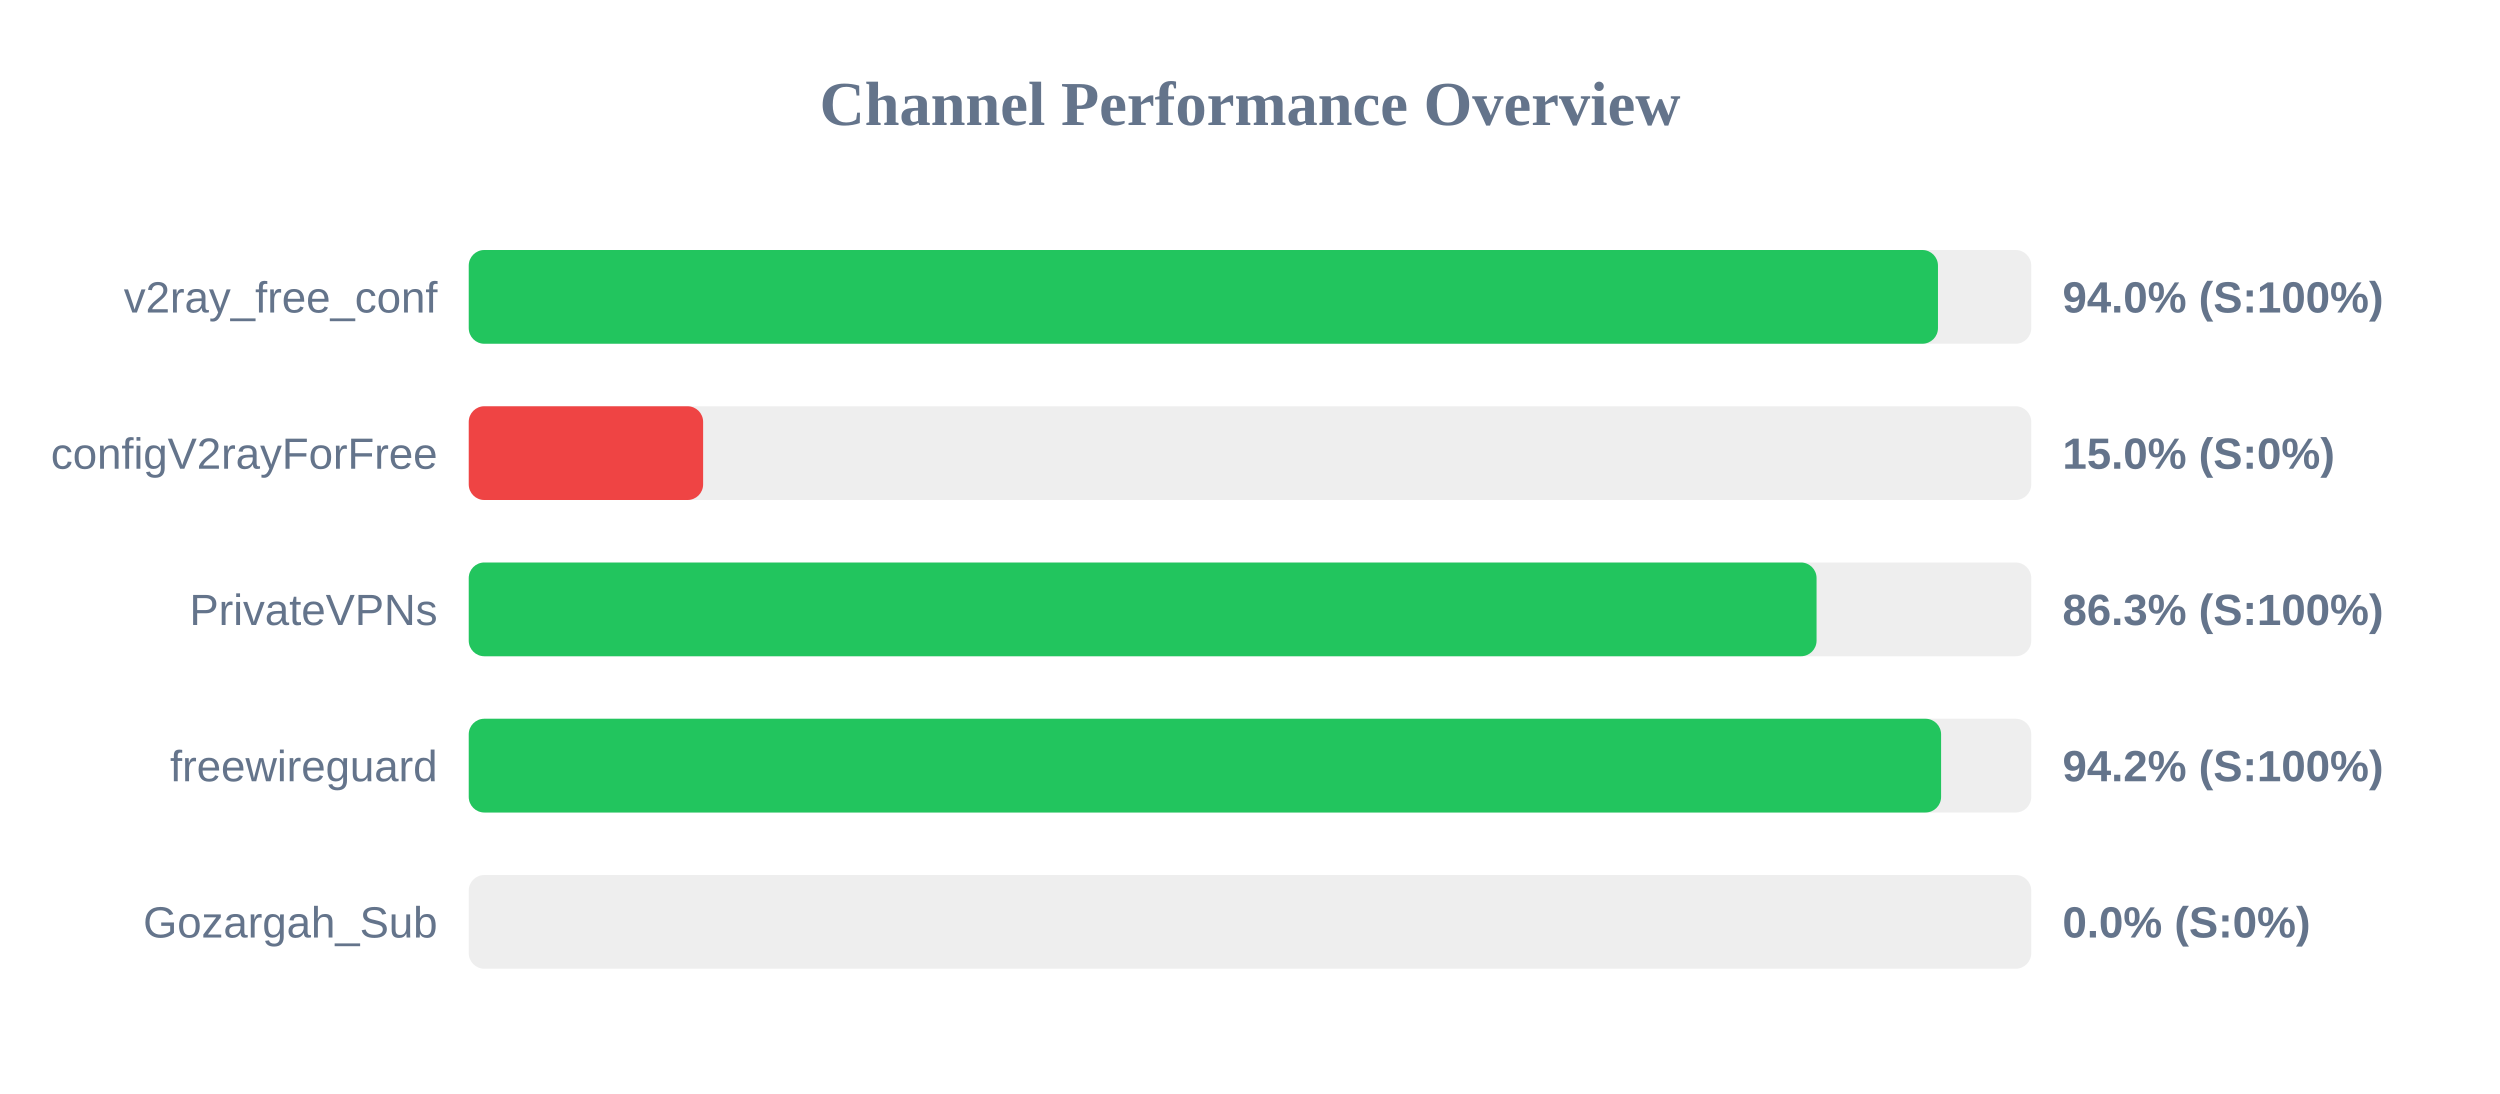
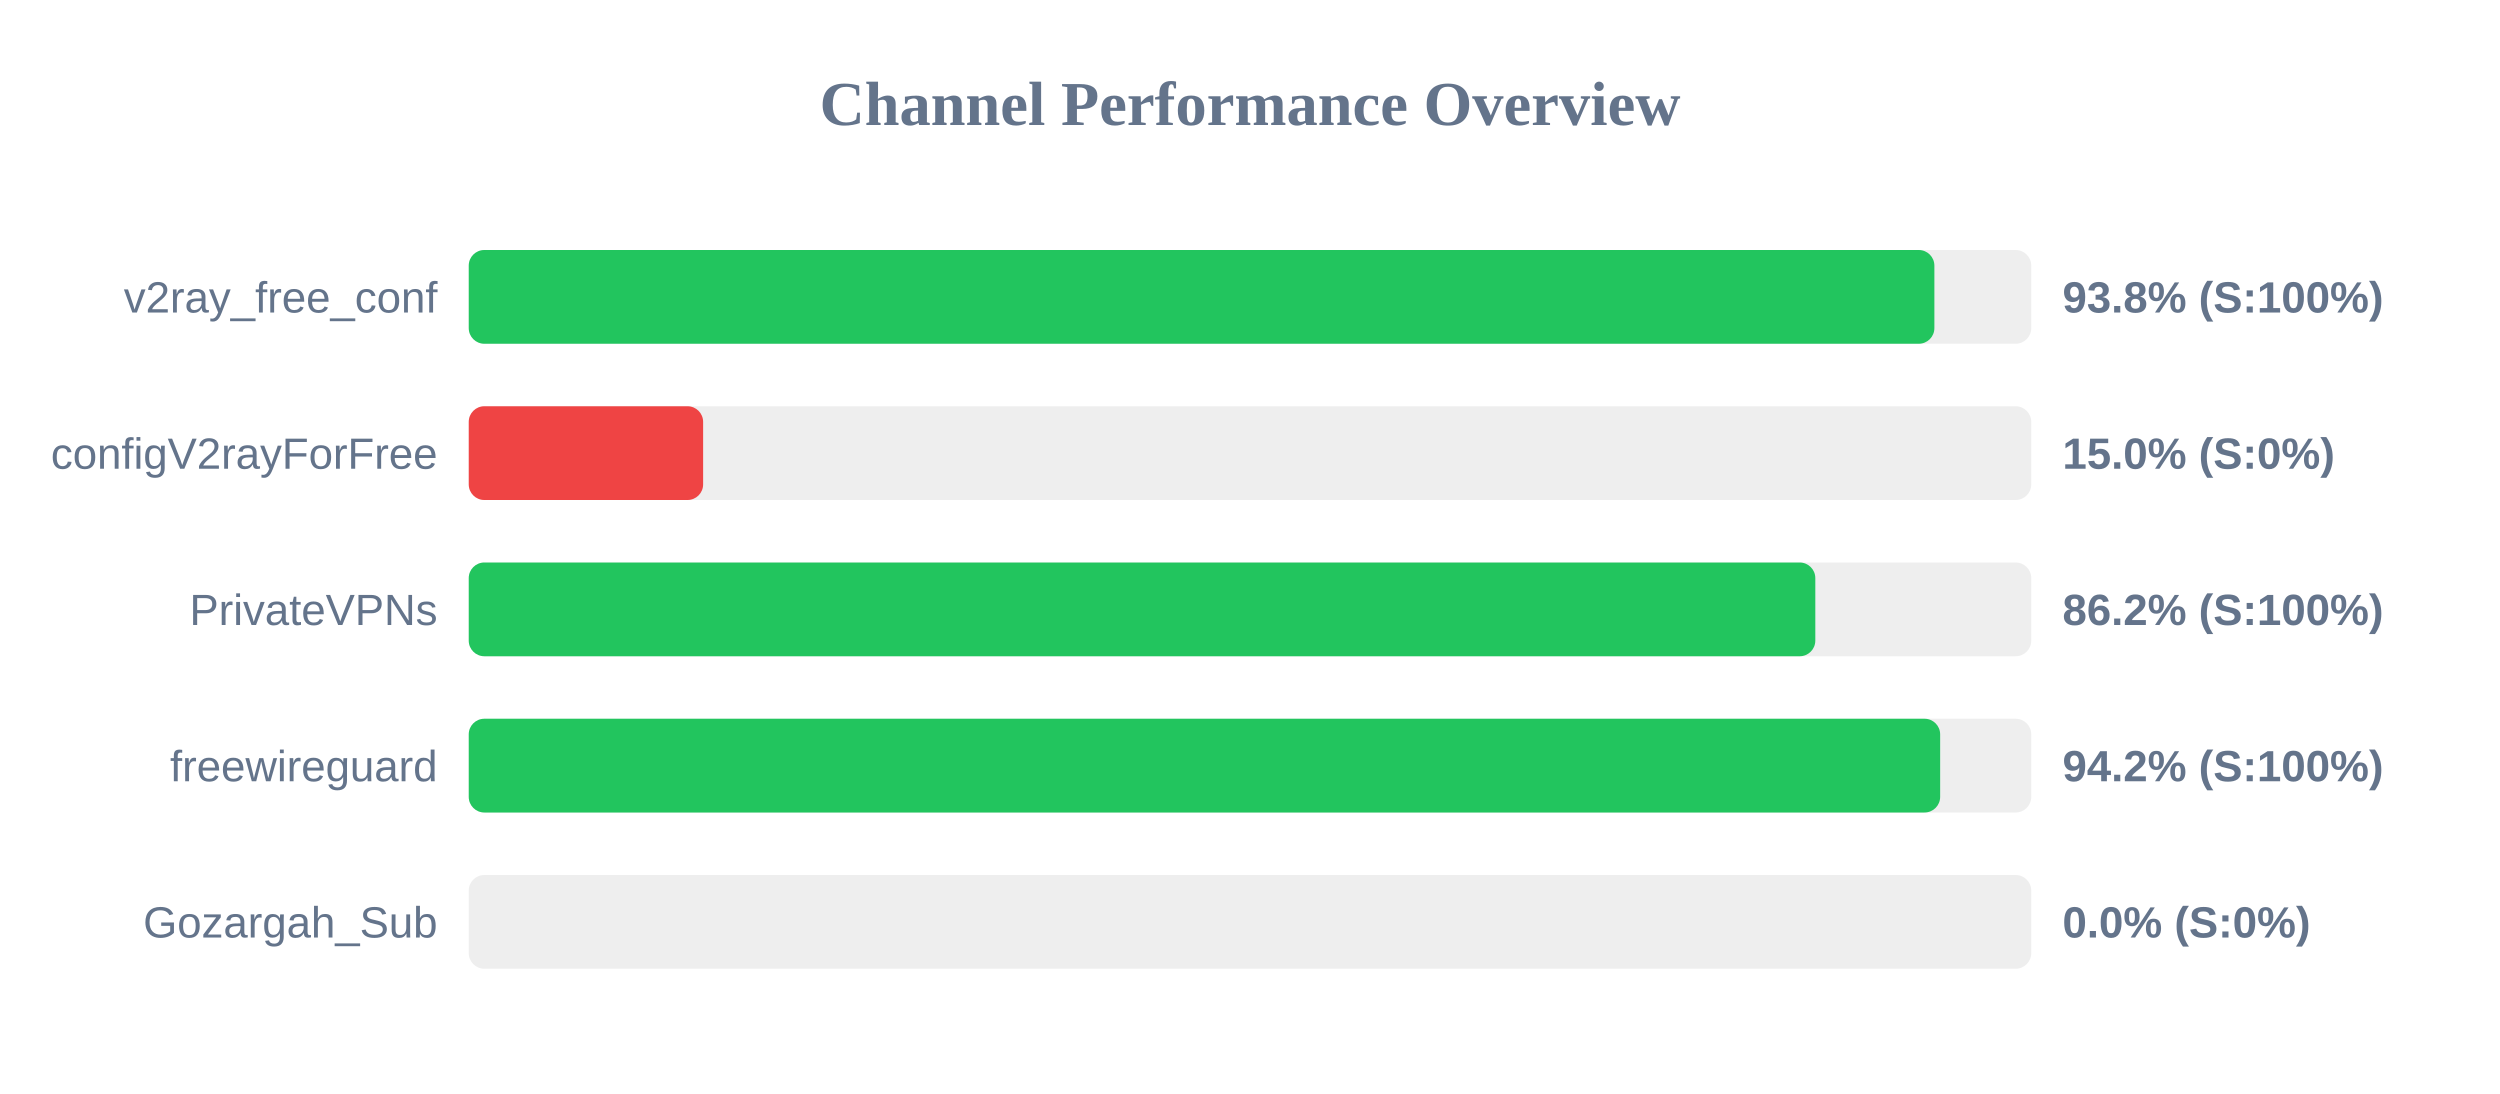
<svg xmlns="http://www.w3.org/2000/svg" width="800" height="350" version="1.1">
  <style>
        .row { font: 14px Arial; fill: #64748b; }
        .score { font: bold 14px Arial; fill: #64748b; }
    </style>
  <text x="400" y="40" text-anchor="middle" font-size="20px" font-weight="bold" fill="#64748b">Channel Performance Overview</text>
  <rect x="150" y="80" width="500" height="30" fill="#eee" rx="5" />
-   <rect x="150" y="80" width="470.15" height="30" fill="#22c55e" rx="5" />
+   <rect x="150" y="80" width="469.0" height="30" fill="#22c55e" rx="5" />
  <text x="140" y="100" text-anchor="end" class="row">v2ray_free_conf</text>
-   <text x="660" y="100" text-anchor="start" class="score">94.0% (S:100%)</text>
+   <text x="660" y="100" text-anchor="start" class="score">93.8% (S:100%)</text>
  <rect x="150" y="130" width="500" height="30" fill="#eee" rx="5" />
  <rect x="150" y="130" width="75.0" height="30" fill="#ef4444" rx="5" />
  <text x="140" y="150" text-anchor="end" class="row">configV2rayForFree</text>
  <text x="660" y="150" text-anchor="start" class="score">15.0% (S:0%)</text>
  <rect x="150" y="180" width="500" height="30" fill="#eee" rx="5" />
-   <rect x="150" y="180" width="431.3" height="30" fill="#22c55e" rx="5" />
+   <rect x="150" y="180" width="430.9" height="30" fill="#22c55e" rx="5" />
  <text x="140" y="200" text-anchor="end" class="row">PrivateVPNs</text>
-   <text x="660" y="200" text-anchor="start" class="score">86.3% (S:100%)</text>
+   <text x="660" y="200" text-anchor="start" class="score">86.2% (S:100%)</text>
  <rect x="150" y="230" width="500" height="30" fill="#eee" rx="5" />
-   <rect x="150" y="230" width="471.15" height="30" fill="#22c55e" rx="5" />
+   <rect x="150" y="230" width="470.85" height="30" fill="#22c55e" rx="5" />
  <text x="140" y="250" text-anchor="end" class="row">freewireguard</text>
  <text x="660" y="250" text-anchor="start" class="score">94.2% (S:100%)</text>
  <rect x="150" y="280" width="500" height="30" fill="#eee" rx="5" />
  <rect x="150" y="280" width="0.0" height="30" fill="#ef4444" rx="5" />
  <text x="140" y="300" text-anchor="end" class="row">Gozargah_Sub</text>
  <text x="660" y="300" text-anchor="start" class="score">0.0% (S:0%)</text>
</svg>
